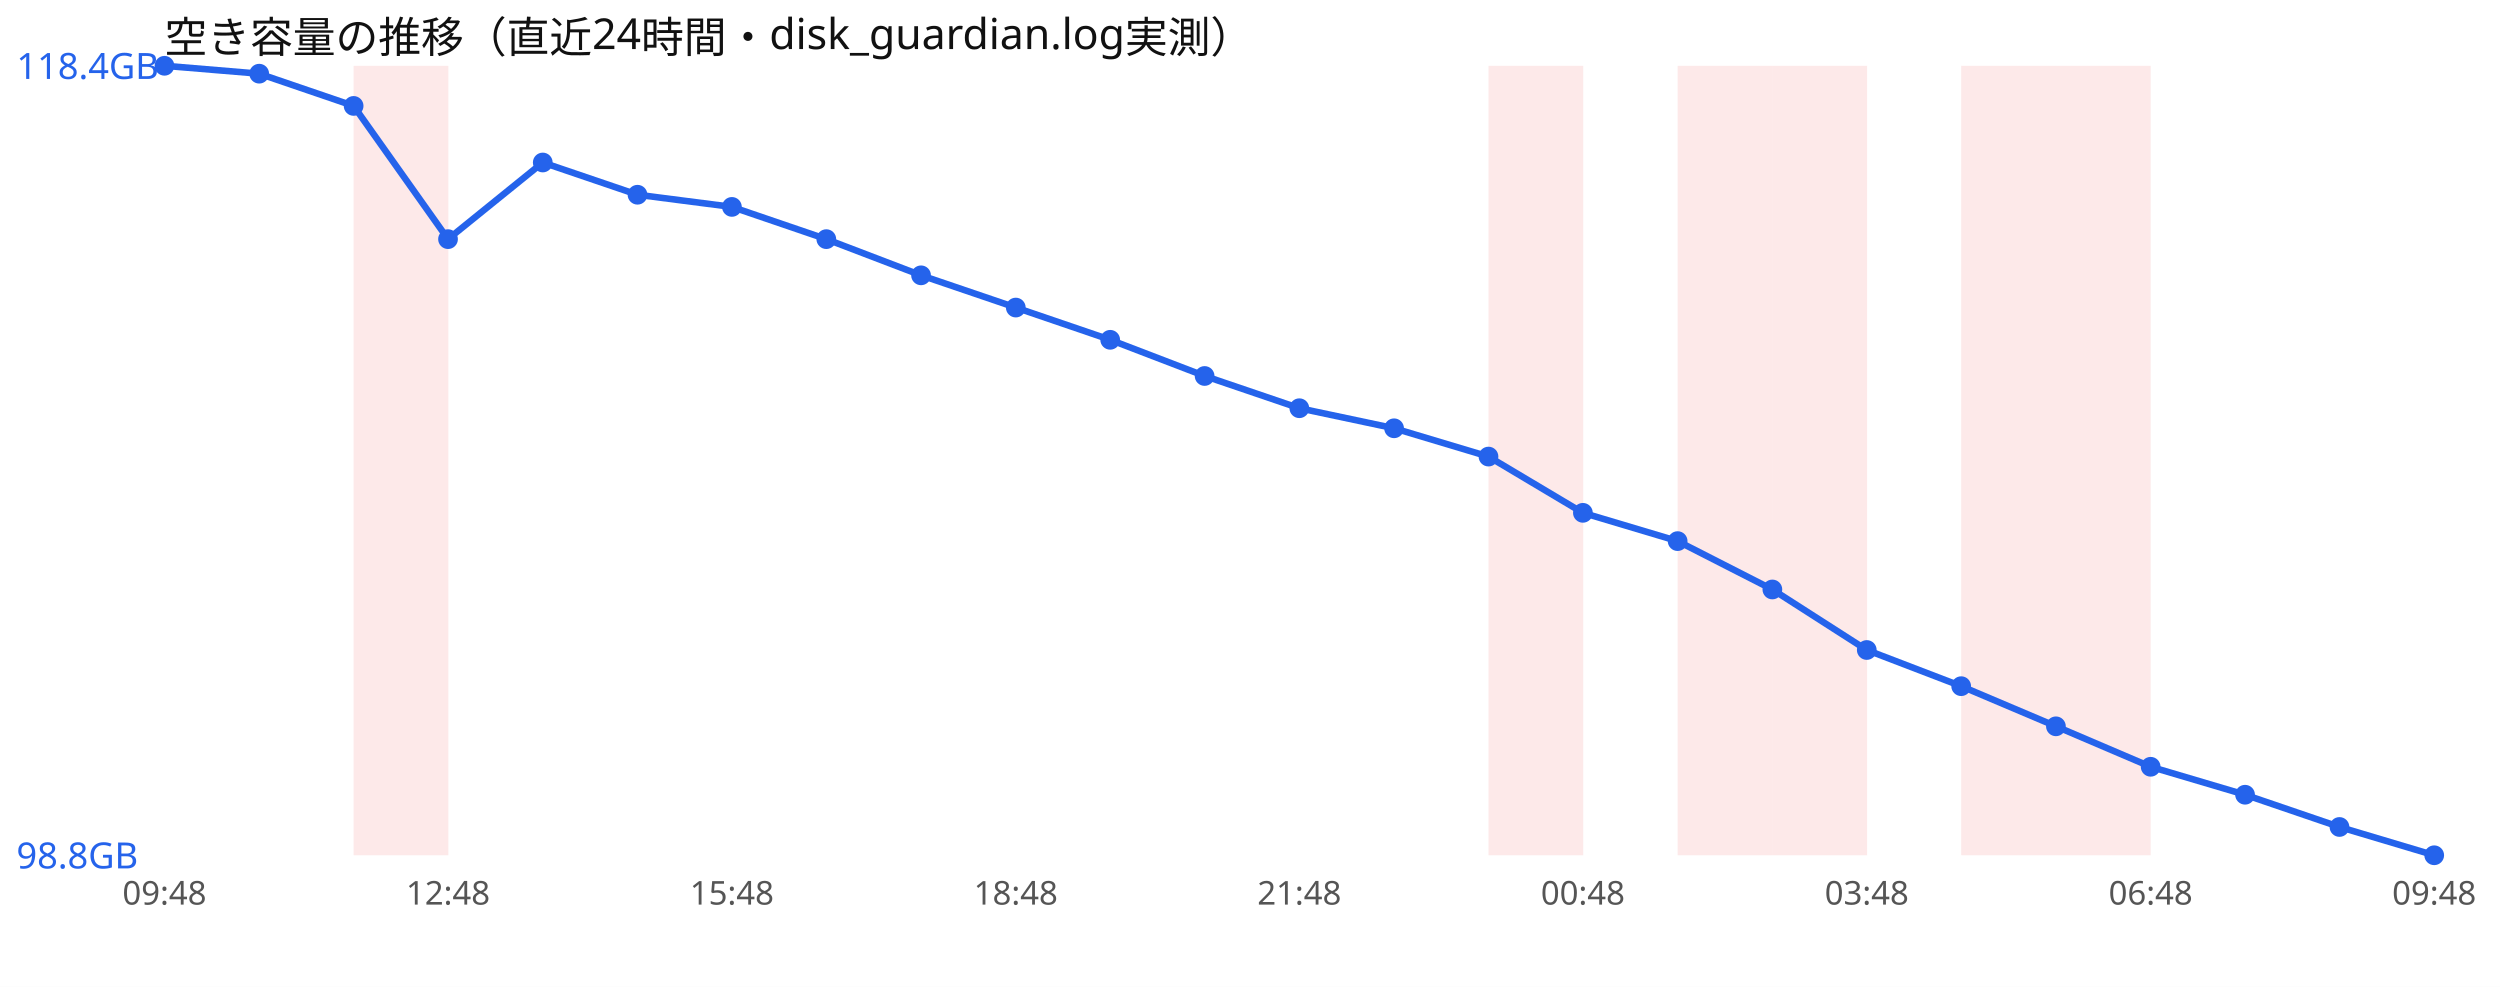
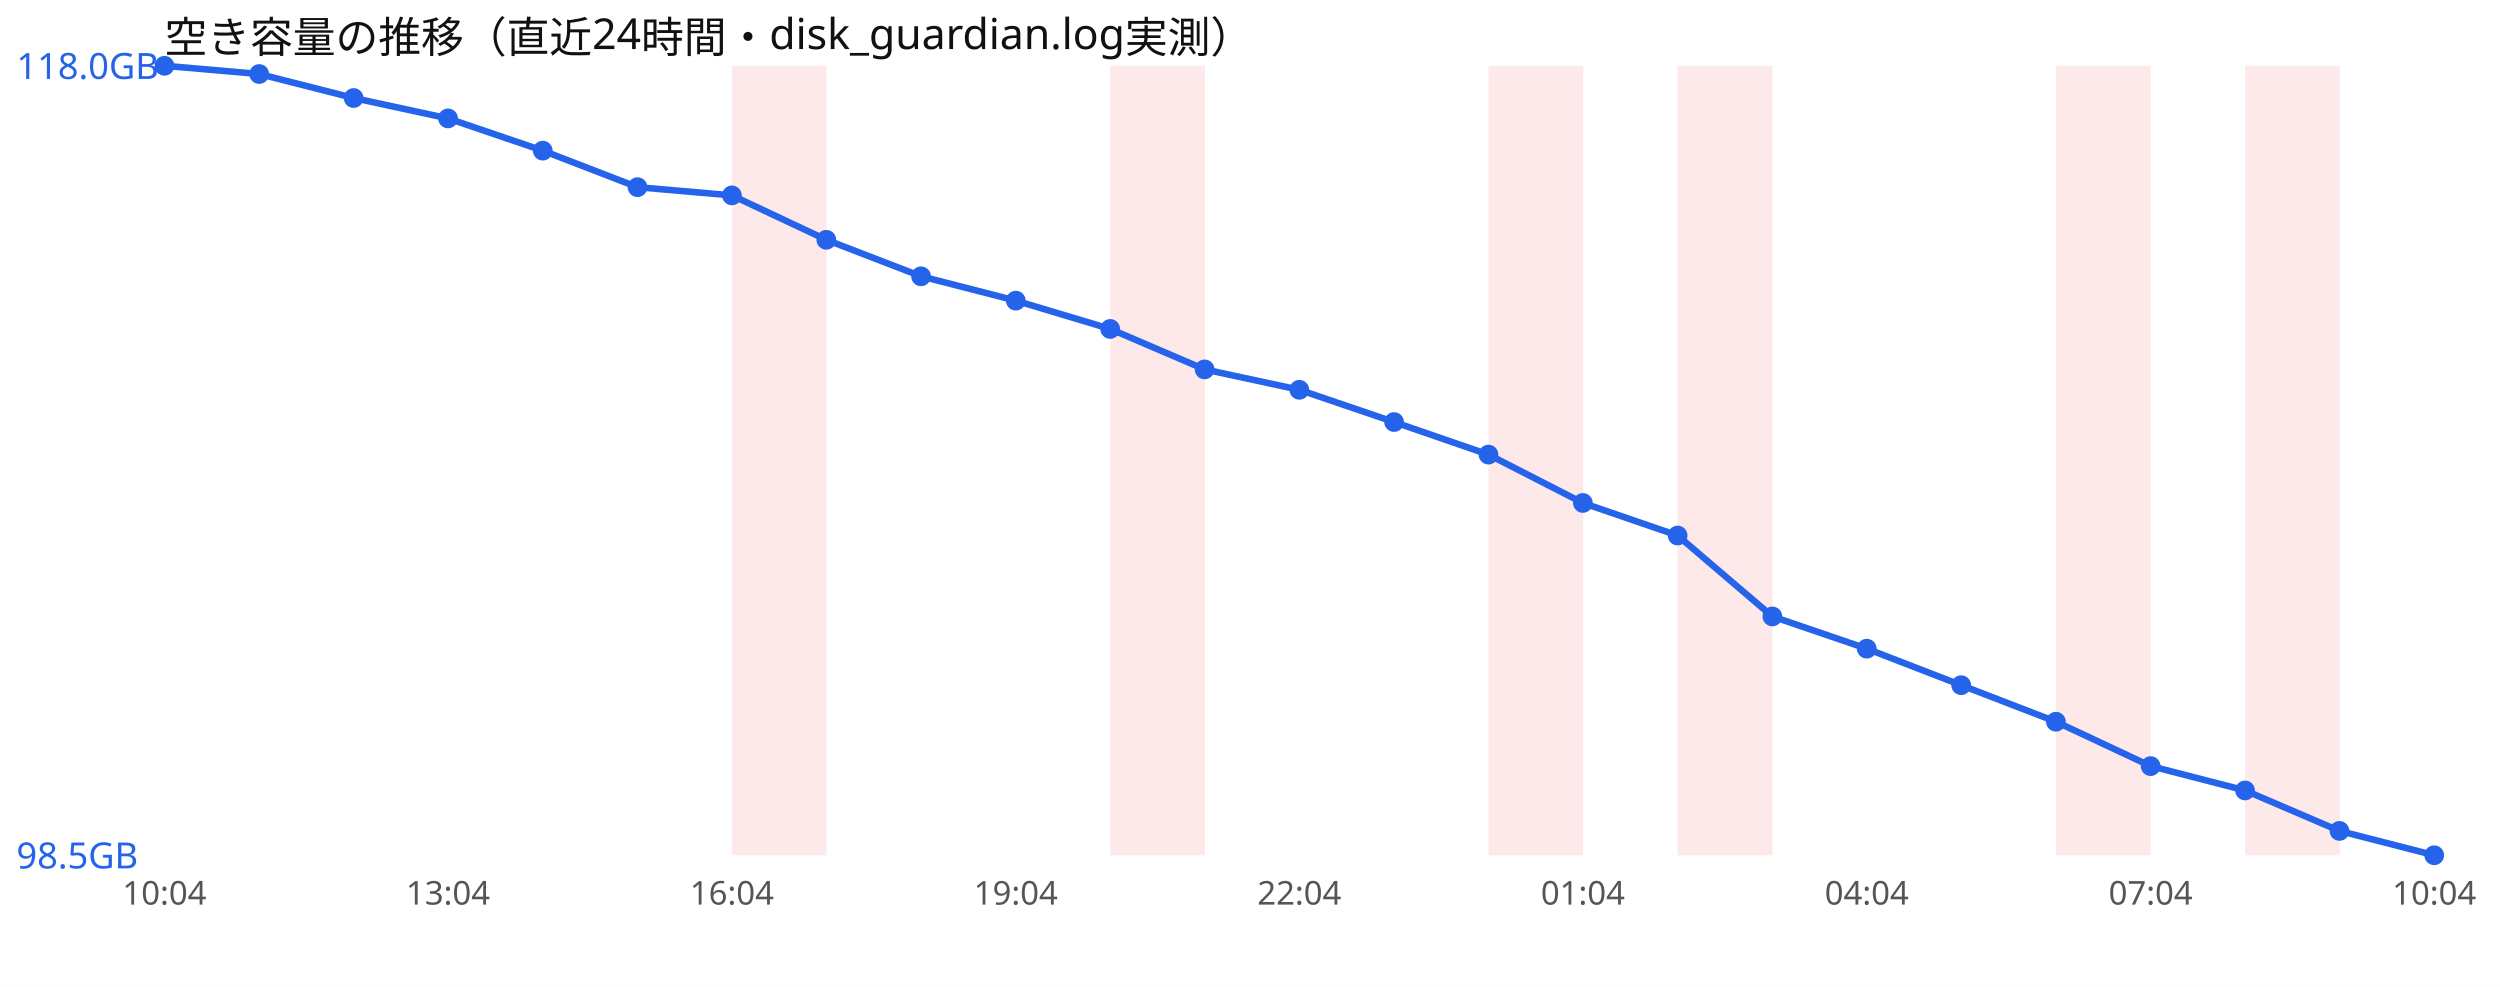
<svg xmlns="http://www.w3.org/2000/svg" width="760" height="300" viewBox="0 0 760 300" font-family="sans-serif">
  <rect width="760" height="300" fill="#ffffff" />
  <text x="50" y="16" font-size="13" fill="#111">空き容量の推移（直近24時間・disk_guardian.log実測）</text>
-   <rect x="107.5" y="20" width="28.8" height="240" fill="#ef4444" opacity="0.12" />
+   <rect x="222.5" y="20" width="28.8" height="240" fill="#ef4444" opacity="0.12" />
+   <rect x="337.5" y="20" width="28.8" height="240" fill="#ef4444" opacity="0.12" />
  <rect x="452.5" y="20" width="28.8" height="240" fill="#ef4444" opacity="0.12" />
  <rect x="510.0" y="20" width="28.8" height="240" fill="#ef4444" opacity="0.12" />
-   <rect x="538.8" y="20" width="28.8" height="240" fill="#ef4444" opacity="0.12" />
-   <rect x="596.2" y="20" width="28.8" height="240" fill="#ef4444" opacity="0.12" />
  <rect x="625.0" y="20" width="28.8" height="240" fill="#ef4444" opacity="0.12" />
-   <polyline points="50.0,20.0 78.8,22.4 107.5,32.2 136.2,72.7 165.0,49.4 193.8,59.2 222.5,62.9 251.2,72.7 280.0,83.7 308.8,93.5 337.5,103.3 366.2,114.3 395.0,124.1 423.8,130.2 452.5,138.8 481.2,155.9 510.0,164.5 538.8,179.2 567.5,197.6 596.2,208.6 625.0,220.8 653.8,233.1 682.5,241.6 711.2,251.4 740.0,260.0" fill="none" stroke="#2563eb" stroke-width="2" />
+   <rect x="682.5" y="20" width="28.8" height="240" fill="#ef4444" opacity="0.12" />
+   <polyline points="50.0,20.0 78.8,22.5 107.5,29.8 136.2,36.0 165.0,45.8 193.8,56.9 222.5,59.4 251.2,72.9 280.0,84.0 308.8,91.4 337.5,100.0 366.2,112.3 395.0,118.5 423.8,128.3 452.5,138.2 481.2,152.9 510.0,162.8 538.8,187.4 567.5,197.2 596.2,208.3 625.0,219.4 653.8,232.9 682.5,240.3 711.2,252.6 740.0,260.0" fill="none" stroke="#2563eb" stroke-width="2" />
  <circle cx="50.0" cy="20.0" r="3" fill="#2563eb" />
-   <circle cx="78.8" cy="22.4" r="3" fill="#2563eb" />
-   <circle cx="107.5" cy="32.2" r="3" fill="#2563eb" />
-   <circle cx="136.2" cy="72.7" r="3" fill="#2563eb" />
-   <circle cx="165.0" cy="49.4" r="3" fill="#2563eb" />
-   <circle cx="193.8" cy="59.2" r="3" fill="#2563eb" />
-   <circle cx="222.5" cy="62.9" r="3" fill="#2563eb" />
-   <circle cx="251.2" cy="72.7" r="3" fill="#2563eb" />
-   <circle cx="280.0" cy="83.7" r="3" fill="#2563eb" />
-   <circle cx="308.8" cy="93.5" r="3" fill="#2563eb" />
-   <circle cx="337.5" cy="103.3" r="3" fill="#2563eb" />
-   <circle cx="366.2" cy="114.3" r="3" fill="#2563eb" />
-   <circle cx="395.0" cy="124.1" r="3" fill="#2563eb" />
-   <circle cx="423.8" cy="130.2" r="3" fill="#2563eb" />
-   <circle cx="452.5" cy="138.8" r="3" fill="#2563eb" />
-   <circle cx="481.2" cy="155.9" r="3" fill="#2563eb" />
-   <circle cx="510.0" cy="164.5" r="3" fill="#2563eb" />
-   <circle cx="538.8" cy="179.2" r="3" fill="#2563eb" />
-   <circle cx="567.5" cy="197.6" r="3" fill="#2563eb" />
-   <circle cx="596.2" cy="208.6" r="3" fill="#2563eb" />
-   <circle cx="625.0" cy="220.8" r="3" fill="#2563eb" />
-   <circle cx="653.8" cy="233.1" r="3" fill="#2563eb" />
-   <circle cx="682.5" cy="241.6" r="3" fill="#2563eb" />
-   <circle cx="711.2" cy="251.4" r="3" fill="#2563eb" />
+   <circle cx="78.8" cy="22.5" r="3" fill="#2563eb" />
+   <circle cx="107.5" cy="29.8" r="3" fill="#2563eb" />
+   <circle cx="136.2" cy="36.0" r="3" fill="#2563eb" />
+   <circle cx="165.0" cy="45.8" r="3" fill="#2563eb" />
+   <circle cx="193.8" cy="56.9" r="3" fill="#2563eb" />
+   <circle cx="222.5" cy="59.4" r="3" fill="#2563eb" />
+   <circle cx="251.2" cy="72.9" r="3" fill="#2563eb" />
+   <circle cx="280.0" cy="84.0" r="3" fill="#2563eb" />
+   <circle cx="308.8" cy="91.4" r="3" fill="#2563eb" />
+   <circle cx="337.5" cy="100.0" r="3" fill="#2563eb" />
+   <circle cx="366.2" cy="112.3" r="3" fill="#2563eb" />
+   <circle cx="395.0" cy="118.5" r="3" fill="#2563eb" />
+   <circle cx="423.8" cy="128.3" r="3" fill="#2563eb" />
+   <circle cx="452.5" cy="138.2" r="3" fill="#2563eb" />
+   <circle cx="481.2" cy="152.9" r="3" fill="#2563eb" />
+   <circle cx="510.0" cy="162.8" r="3" fill="#2563eb" />
+   <circle cx="538.8" cy="187.4" r="3" fill="#2563eb" />
+   <circle cx="567.5" cy="197.2" r="3" fill="#2563eb" />
+   <circle cx="596.2" cy="208.3" r="3" fill="#2563eb" />
+   <circle cx="625.0" cy="219.4" r="3" fill="#2563eb" />
+   <circle cx="653.8" cy="232.9" r="3" fill="#2563eb" />
+   <circle cx="682.5" cy="240.3" r="3" fill="#2563eb" />
+   <circle cx="711.2" cy="252.6" r="3" fill="#2563eb" />
  <circle cx="740.0" cy="260.0" r="3" fill="#2563eb" />
-   <text x="5" y="24.0" font-size="11" fill="#2563eb">118.4GB</text>
-   <text x="5" y="264.0" font-size="11" fill="#2563eb">98.8GB</text>
-   <text x="50.0" y="275" font-size="10" fill="#555" text-anchor="middle">09:48</text>
-   <text x="136.2" y="275" font-size="10" fill="#555" text-anchor="middle">12:48</text>
-   <text x="222.5" y="275" font-size="10" fill="#555" text-anchor="middle">15:48</text>
-   <text x="308.8" y="275" font-size="10" fill="#555" text-anchor="middle">18:48</text>
-   <text x="395.0" y="275" font-size="10" fill="#555" text-anchor="middle">21:48</text>
-   <text x="481.2" y="275" font-size="10" fill="#555" text-anchor="middle">00:48</text>
-   <text x="567.5" y="275" font-size="10" fill="#555" text-anchor="middle">03:48</text>
-   <text x="653.8" y="275" font-size="10" fill="#555" text-anchor="middle">06:48</text>
-   <text x="740.0" y="275" font-size="10" fill="#555" text-anchor="middle">09:48</text>
+   <text x="5" y="24.0" font-size="11" fill="#2563eb">118.0GB</text>
+   <text x="5" y="264.0" font-size="11" fill="#2563eb">98.5GB</text>
+   <text x="50.0" y="275" font-size="10" fill="#555" text-anchor="middle">10:04</text>
+   <text x="136.2" y="275" font-size="10" fill="#555" text-anchor="middle">13:04</text>
+   <text x="222.5" y="275" font-size="10" fill="#555" text-anchor="middle">16:04</text>
+   <text x="308.8" y="275" font-size="10" fill="#555" text-anchor="middle">19:04</text>
+   <text x="395.0" y="275" font-size="10" fill="#555" text-anchor="middle">22:04</text>
+   <text x="481.2" y="275" font-size="10" fill="#555" text-anchor="middle">01:04</text>
+   <text x="567.5" y="275" font-size="10" fill="#555" text-anchor="middle">04:04</text>
+   <text x="653.8" y="275" font-size="10" fill="#555" text-anchor="middle">07:04</text>
+   <text x="740.0" y="275" font-size="10" fill="#555" text-anchor="middle">10:04</text>
</svg>
